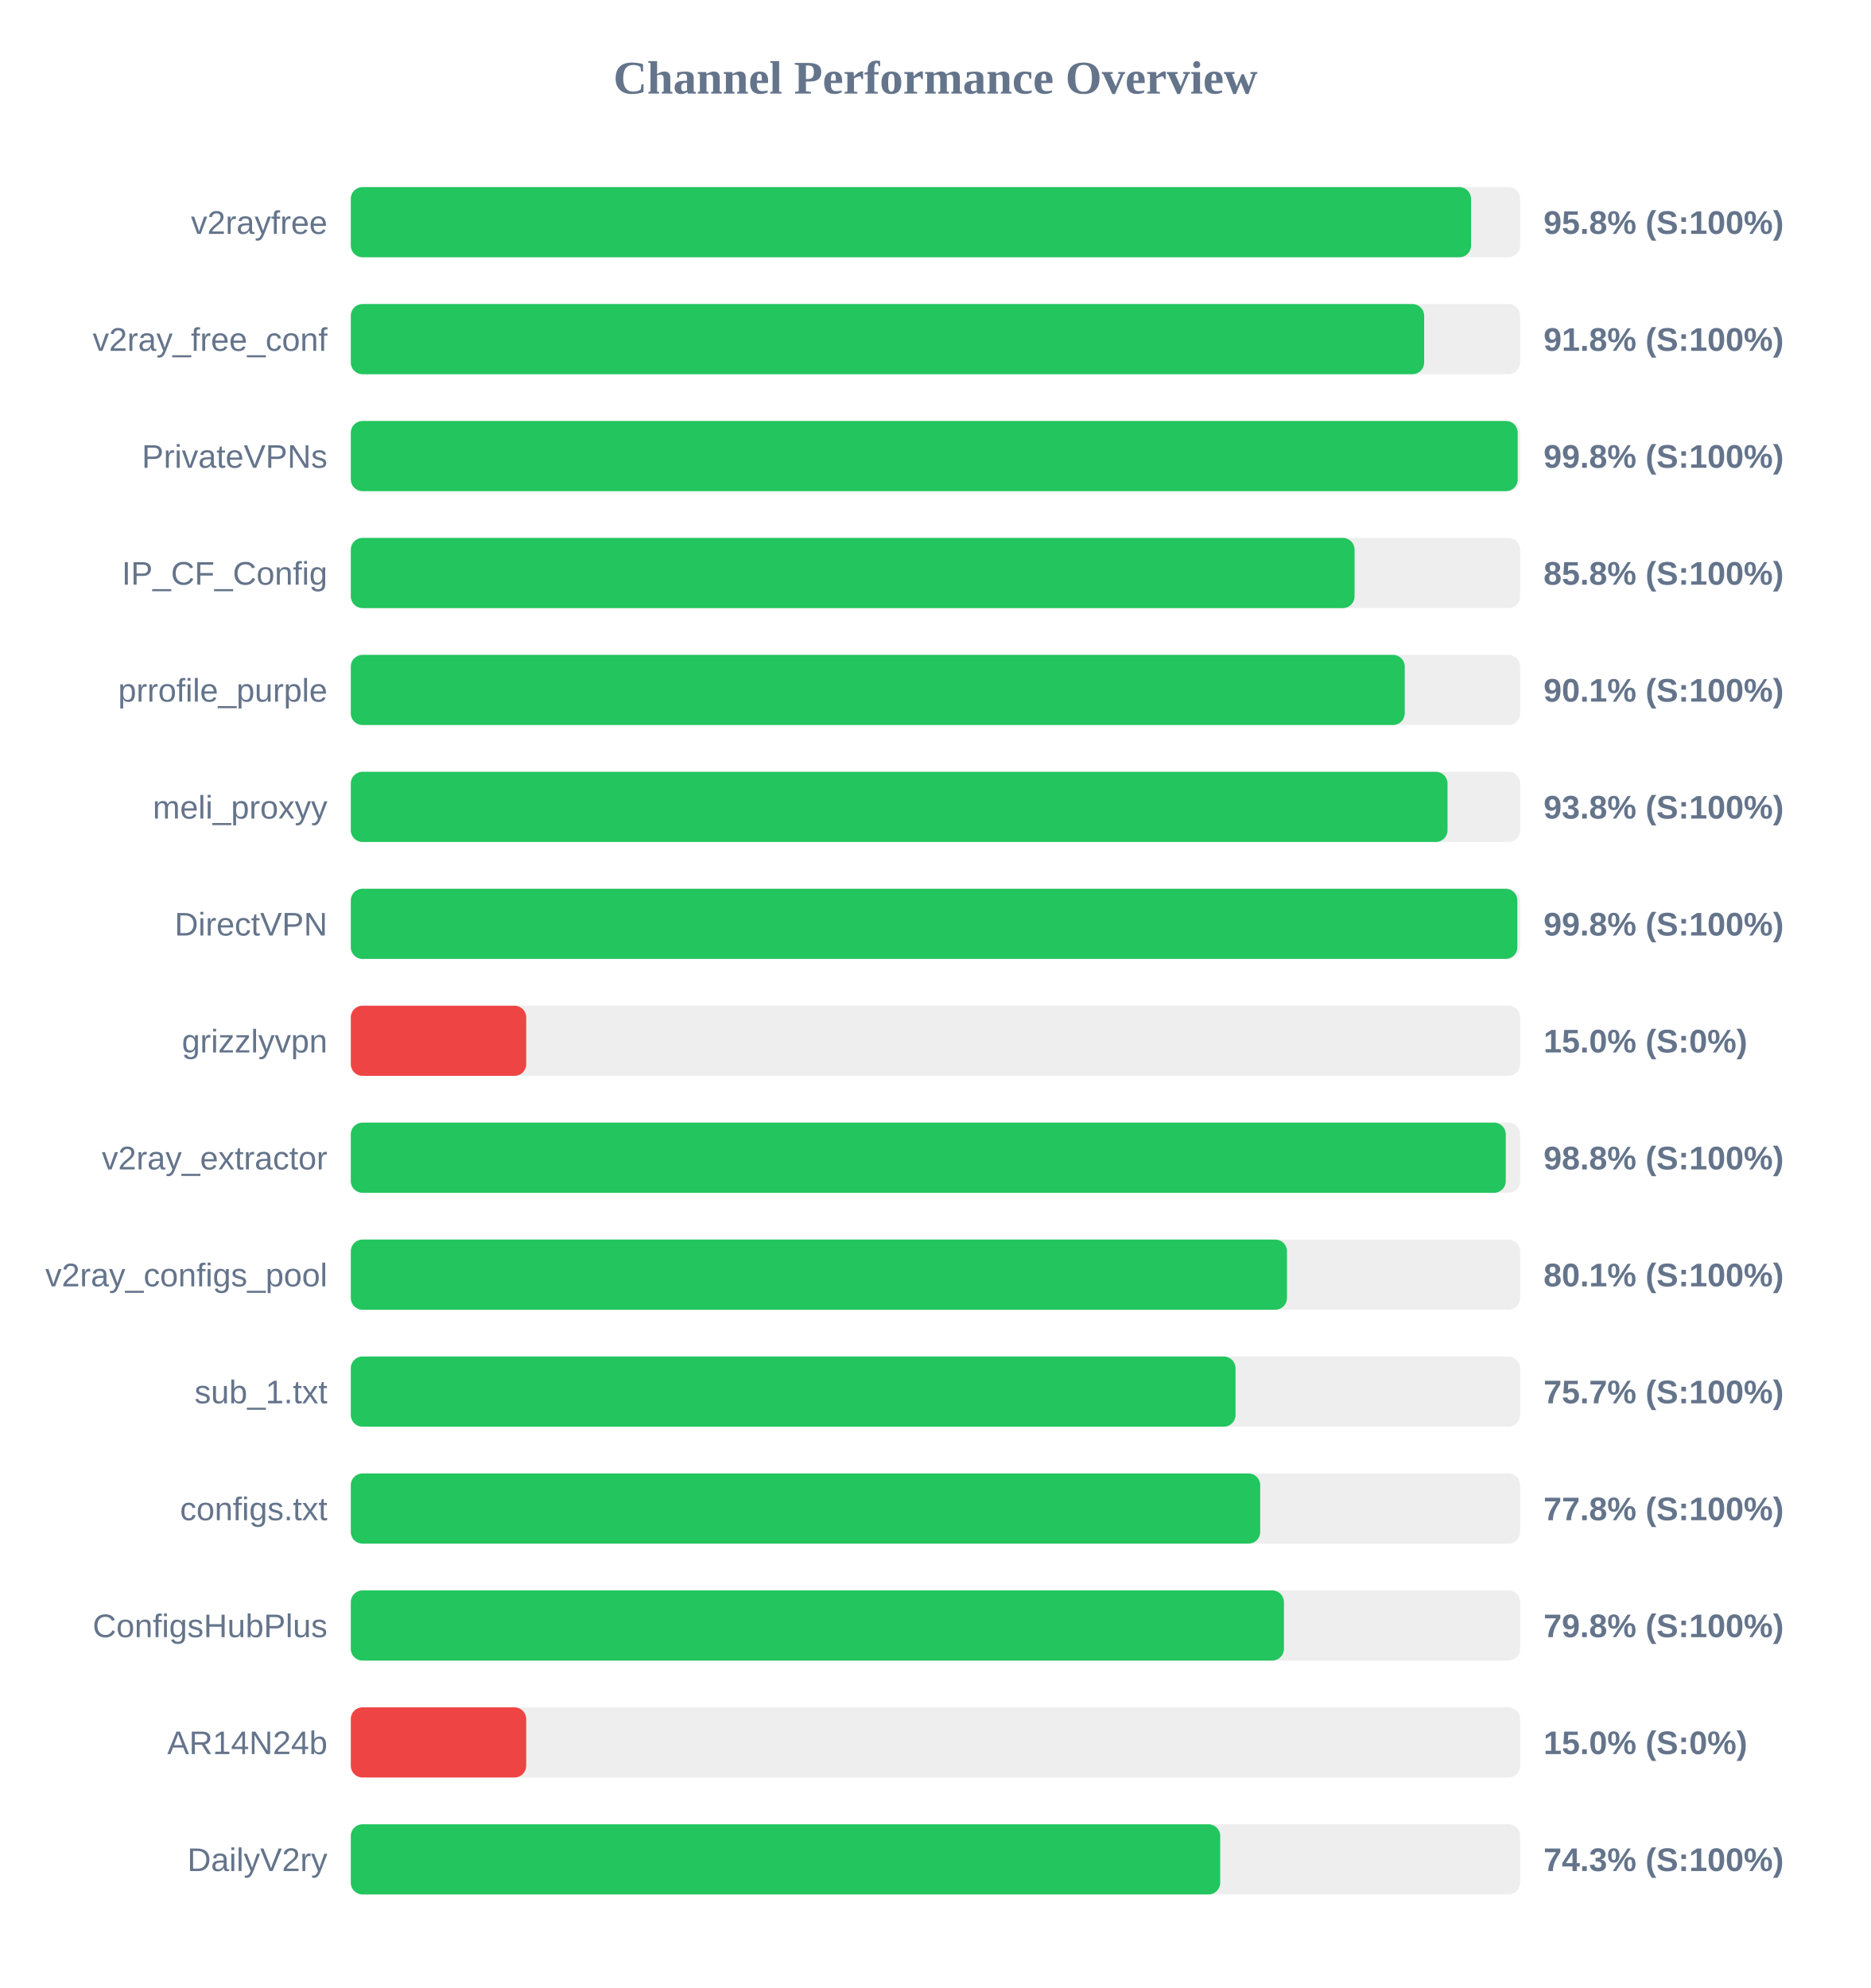
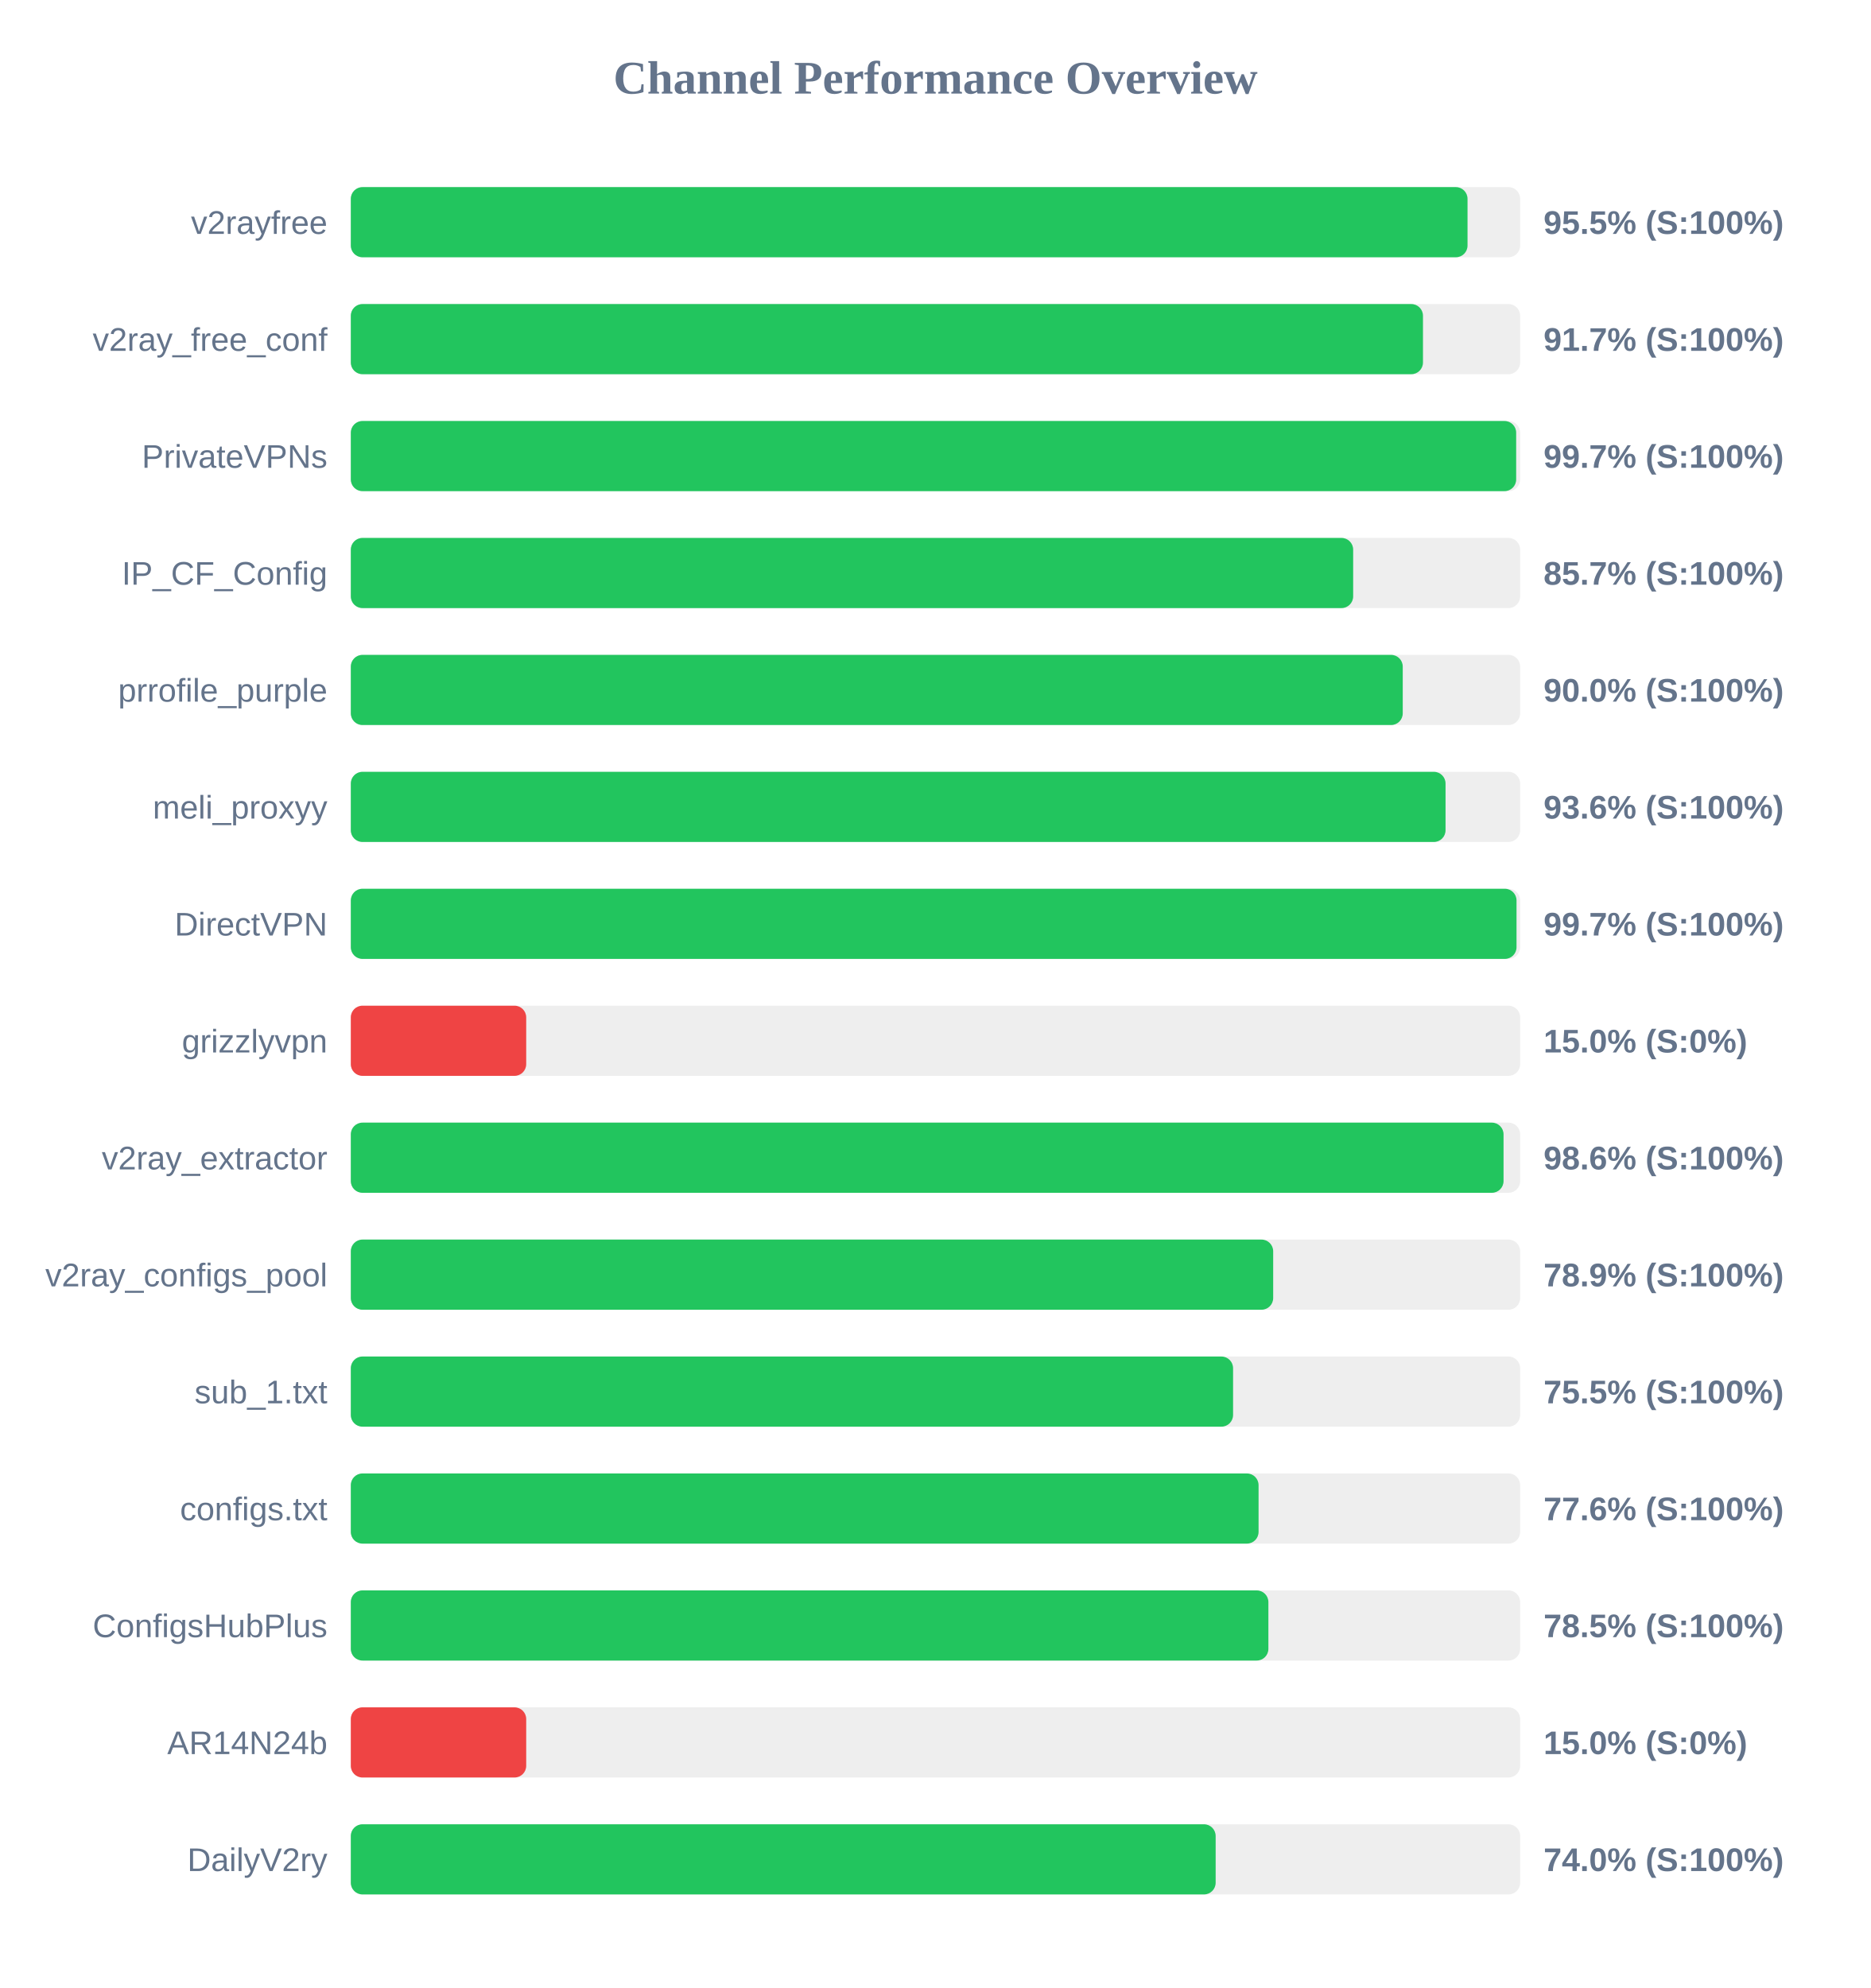
<svg xmlns="http://www.w3.org/2000/svg" width="800" height="850" version="1.1">
  <style>
        .row { font: 14px Arial; fill: #64748b; }
        .score { font: bold 14px Arial; fill: #64748b; }
    </style>
  <text x="400" y="40" text-anchor="middle" font-size="20px" font-weight="bold" fill="#64748b">Channel Performance Overview</text>
  <rect x="150" y="80" width="500" height="30" fill="#eee" rx="5" />
-   <rect x="150" y="80" width="479.0" height="30" fill="#22c55e" rx="5" />
+   <rect x="150" y="80" width="477.5" height="30" fill="#22c55e" rx="5" />
  <text x="140" y="100" text-anchor="end" class="row">v2rayfree</text>
-   <text x="660" y="100" text-anchor="start" class="score">95.8% (S:100%)</text>
+   <text x="660" y="100" text-anchor="start" class="score">95.5% (S:100%)</text>
  <rect x="150" y="130" width="500" height="30" fill="#eee" rx="5" />
-   <rect x="150" y="130" width="458.95" height="30" fill="#22c55e" rx="5" />
+   <rect x="150" y="130" width="458.45" height="30" fill="#22c55e" rx="5" />
  <text x="140" y="150" text-anchor="end" class="row">v2ray_free_conf</text>
-   <text x="660" y="150" text-anchor="start" class="score">91.8% (S:100%)</text>
+   <text x="660" y="150" text-anchor="start" class="score">91.7% (S:100%)</text>
  <rect x="150" y="180" width="500" height="30" fill="#eee" rx="5" />
-   <rect x="150" y="180" width="498.95" height="30" fill="#22c55e" rx="5" />
+   <rect x="150" y="180" width="498.3" height="30" fill="#22c55e" rx="5" />
  <text x="140" y="200" text-anchor="end" class="row">PrivateVPNs</text>
-   <text x="660" y="200" text-anchor="start" class="score">99.8% (S:100%)</text>
+   <text x="660" y="200" text-anchor="start" class="score">99.7% (S:100%)</text>
  <rect x="150" y="230" width="500" height="30" fill="#eee" rx="5" />
-   <rect x="150" y="230" width="429.2" height="30" fill="#22c55e" rx="5" />
+   <rect x="150" y="230" width="428.6" height="30" fill="#22c55e" rx="5" />
  <text x="140" y="250" text-anchor="end" class="row">IP_CF_Config</text>
-   <text x="660" y="250" text-anchor="start" class="score">85.8% (S:100%)</text>
+   <text x="660" y="250" text-anchor="start" class="score">85.7% (S:100%)</text>
  <rect x="150" y="280" width="500" height="30" fill="#eee" rx="5" />
-   <rect x="150" y="280" width="450.65" height="30" fill="#22c55e" rx="5" />
+   <rect x="150" y="280" width="449.8" height="30" fill="#22c55e" rx="5" />
  <text x="140" y="300" text-anchor="end" class="row">prrofile_purple</text>
-   <text x="660" y="300" text-anchor="start" class="score">90.1% (S:100%)</text>
+   <text x="660" y="300" text-anchor="start" class="score">90.0% (S:100%)</text>
  <rect x="150" y="330" width="500" height="30" fill="#eee" rx="5" />
-   <rect x="150" y="330" width="468.95" height="30" fill="#22c55e" rx="5" />
+   <rect x="150" y="330" width="468.1" height="30" fill="#22c55e" rx="5" />
  <text x="140" y="350" text-anchor="end" class="row">meli_proxyy</text>
-   <text x="660" y="350" text-anchor="start" class="score">93.8% (S:100%)</text>
+   <text x="660" y="350" text-anchor="start" class="score">93.6% (S:100%)</text>
  <rect x="150" y="380" width="500" height="30" fill="#eee" rx="5" />
-   <rect x="150" y="380" width="498.8" height="30" fill="#22c55e" rx="5" />
+   <rect x="150" y="380" width="498.45" height="30" fill="#22c55e" rx="5" />
  <text x="140" y="400" text-anchor="end" class="row">DirectVPN</text>
-   <text x="660" y="400" text-anchor="start" class="score">99.8% (S:100%)</text>
+   <text x="660" y="400" text-anchor="start" class="score">99.7% (S:100%)</text>
  <rect x="150" y="430" width="500" height="30" fill="#eee" rx="5" />
  <rect x="150" y="430" width="75.0" height="30" fill="#ef4444" rx="5" />
  <text x="140" y="450" text-anchor="end" class="row">grizzlyvpn</text>
  <text x="660" y="450" text-anchor="start" class="score">15.0% (S:0%)</text>
  <rect x="150" y="480" width="500" height="30" fill="#eee" rx="5" />
-   <rect x="150" y="480" width="493.85" height="30" fill="#22c55e" rx="5" />
+   <rect x="150" y="480" width="492.9" height="30" fill="#22c55e" rx="5" />
  <text x="140" y="500" text-anchor="end" class="row">v2ray_extractor</text>
-   <text x="660" y="500" text-anchor="start" class="score">98.8% (S:100%)</text>
+   <text x="660" y="500" text-anchor="start" class="score">98.6% (S:100%)</text>
  <rect x="150" y="530" width="500" height="30" fill="#eee" rx="5" />
-   <rect x="150" y="530" width="400.3" height="30" fill="#22c55e" rx="5" />
+   <rect x="150" y="530" width="394.4" height="30" fill="#22c55e" rx="5" />
  <text x="140" y="550" text-anchor="end" class="row">v2ray_configs_pool</text>
-   <text x="660" y="550" text-anchor="start" class="score">80.1% (S:100%)</text>
+   <text x="660" y="550" text-anchor="start" class="score">78.9% (S:100%)</text>
  <rect x="150" y="580" width="500" height="30" fill="#eee" rx="5" />
-   <rect x="150" y="580" width="378.3" height="30" fill="#22c55e" rx="5" />
+   <rect x="150" y="580" width="377.25" height="30" fill="#22c55e" rx="5" />
  <text x="140" y="600" text-anchor="end" class="row">sub_1.txt</text>
-   <text x="660" y="600" text-anchor="start" class="score">75.7% (S:100%)</text>
+   <text x="660" y="600" text-anchor="start" class="score">75.5% (S:100%)</text>
  <rect x="150" y="630" width="500" height="30" fill="#eee" rx="5" />
-   <rect x="150" y="630" width="388.85" height="30" fill="#22c55e" rx="5" />
+   <rect x="150" y="630" width="388.15" height="30" fill="#22c55e" rx="5" />
  <text x="140" y="650" text-anchor="end" class="row">configs.txt</text>
-   <text x="660" y="650" text-anchor="start" class="score">77.8% (S:100%)</text>
+   <text x="660" y="650" text-anchor="start" class="score">77.6% (S:100%)</text>
  <rect x="150" y="680" width="500" height="30" fill="#eee" rx="5" />
-   <rect x="150" y="680" width="399.0" height="30" fill="#22c55e" rx="5" />
+   <rect x="150" y="680" width="392.35" height="30" fill="#22c55e" rx="5" />
  <text x="140" y="700" text-anchor="end" class="row">ConfigsHubPlus</text>
-   <text x="660" y="700" text-anchor="start" class="score">79.8% (S:100%)</text>
+   <text x="660" y="700" text-anchor="start" class="score">78.5% (S:100%)</text>
  <rect x="150" y="730" width="500" height="30" fill="#eee" rx="5" />
  <rect x="150" y="730" width="75.0" height="30" fill="#ef4444" rx="5" />
  <text x="140" y="750" text-anchor="end" class="row">AR14N24b</text>
  <text x="660" y="750" text-anchor="start" class="score">15.0% (S:0%)</text>
  <rect x="150" y="780" width="500" height="30" fill="#eee" rx="5" />
-   <rect x="150" y="780" width="371.75" height="30" fill="#22c55e" rx="5" />
+   <rect x="150" y="780" width="369.8" height="30" fill="#22c55e" rx="5" />
  <text x="140" y="800" text-anchor="end" class="row">DailyV2ry</text>
-   <text x="660" y="800" text-anchor="start" class="score">74.3% (S:100%)</text>
+   <text x="660" y="800" text-anchor="start" class="score">74.0% (S:100%)</text>
</svg>
